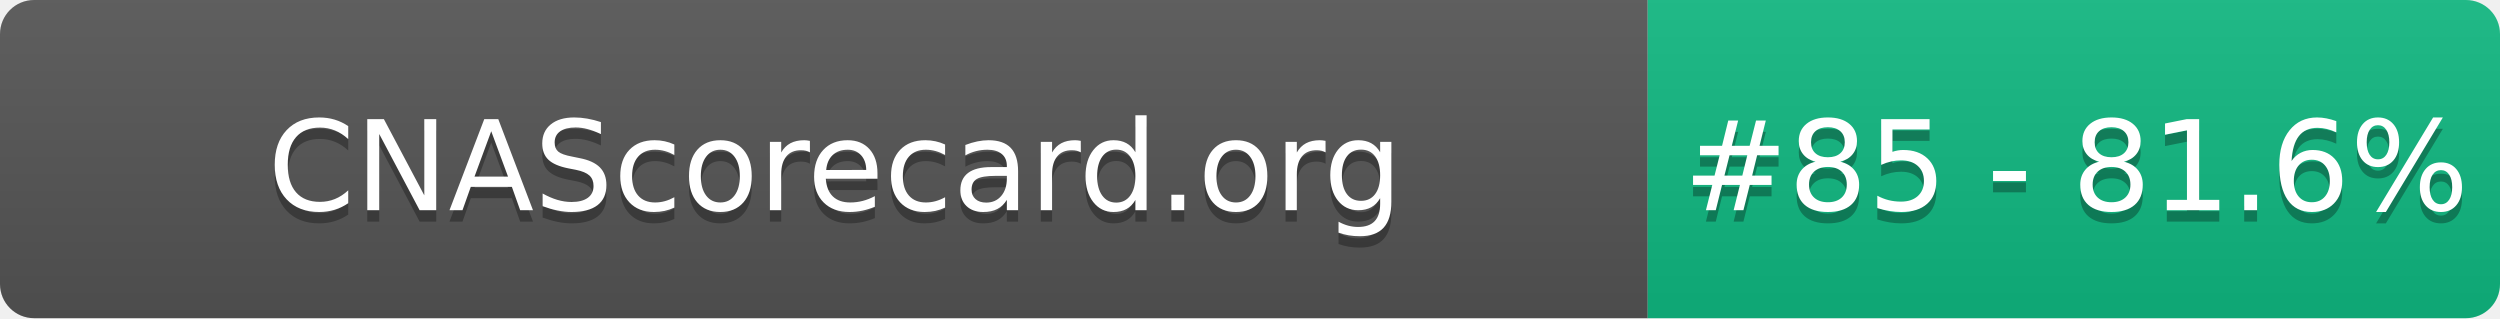
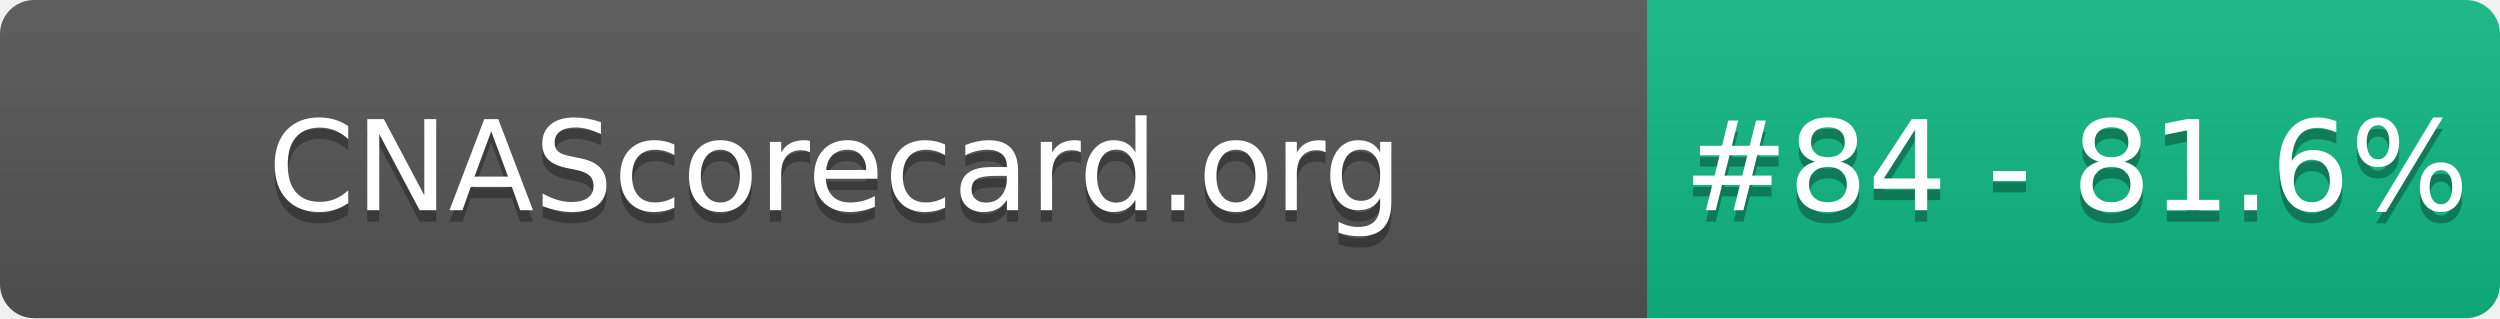
- <svg xmlns="http://www.w3.org/2000/svg" width="220" height="28" role="img" aria-label="CNAScorecard.org: #85 - 81.6%">
+ <svg xmlns="http://www.w3.org/2000/svg" width="220" height="28" role="img" aria-label="CNAScorecard.org: #84 - 81.6%">
  <linearGradient id="s" x2="0" y2="100%">
    <stop offset="0" stop-color="#bbb" stop-opacity=".1" />
    <stop offset="1" stop-opacity=".1" />
  </linearGradient>
  <clipPath id="r">
    <rect width="220" height="28" rx="3" fill="#fff" />
  </clipPath>
  <g clip-path="url(#r)">
    <rect width="145" height="28" fill="#555" />
    <rect x="145" width="75" height="28" fill="#10B981" />
    <rect width="220" height="28" fill="url(#s)" />
  </g>
  <g fill="#fff" text-anchor="middle" font-family="Verdana,Geneva,DejaVu Sans,sans-serif" text-rendering="geometricPrecision" font-size="110">
    <text aria-hidden="true" x="735" y="195" fill="#010101" fill-opacity=".3" transform="scale(.1)" textLength="1350">CNAScorecard.org</text>
    <text x="735" y="185" transform="scale(.1)" fill="#fff" textLength="1350">CNAScorecard.org</text>
-     <text aria-hidden="true" x="1827" y="195" fill="#010101" fill-opacity=".3" transform="scale(.1)" textLength="605">#85 - 81.6%</text>
-     <text x="1827" y="185" transform="scale(.1)" fill="#fff" textLength="605">#85 - 81.6%</text>
+     <text aria-hidden="true" x="1827" y="195" fill="#010101" fill-opacity=".3" transform="scale(.1)" textLength="605">#84 - 81.6%</text>
+     <text x="1827" y="185" transform="scale(.1)" fill="#fff" textLength="605">#84 - 81.6%</text>
  </g>
</svg>
